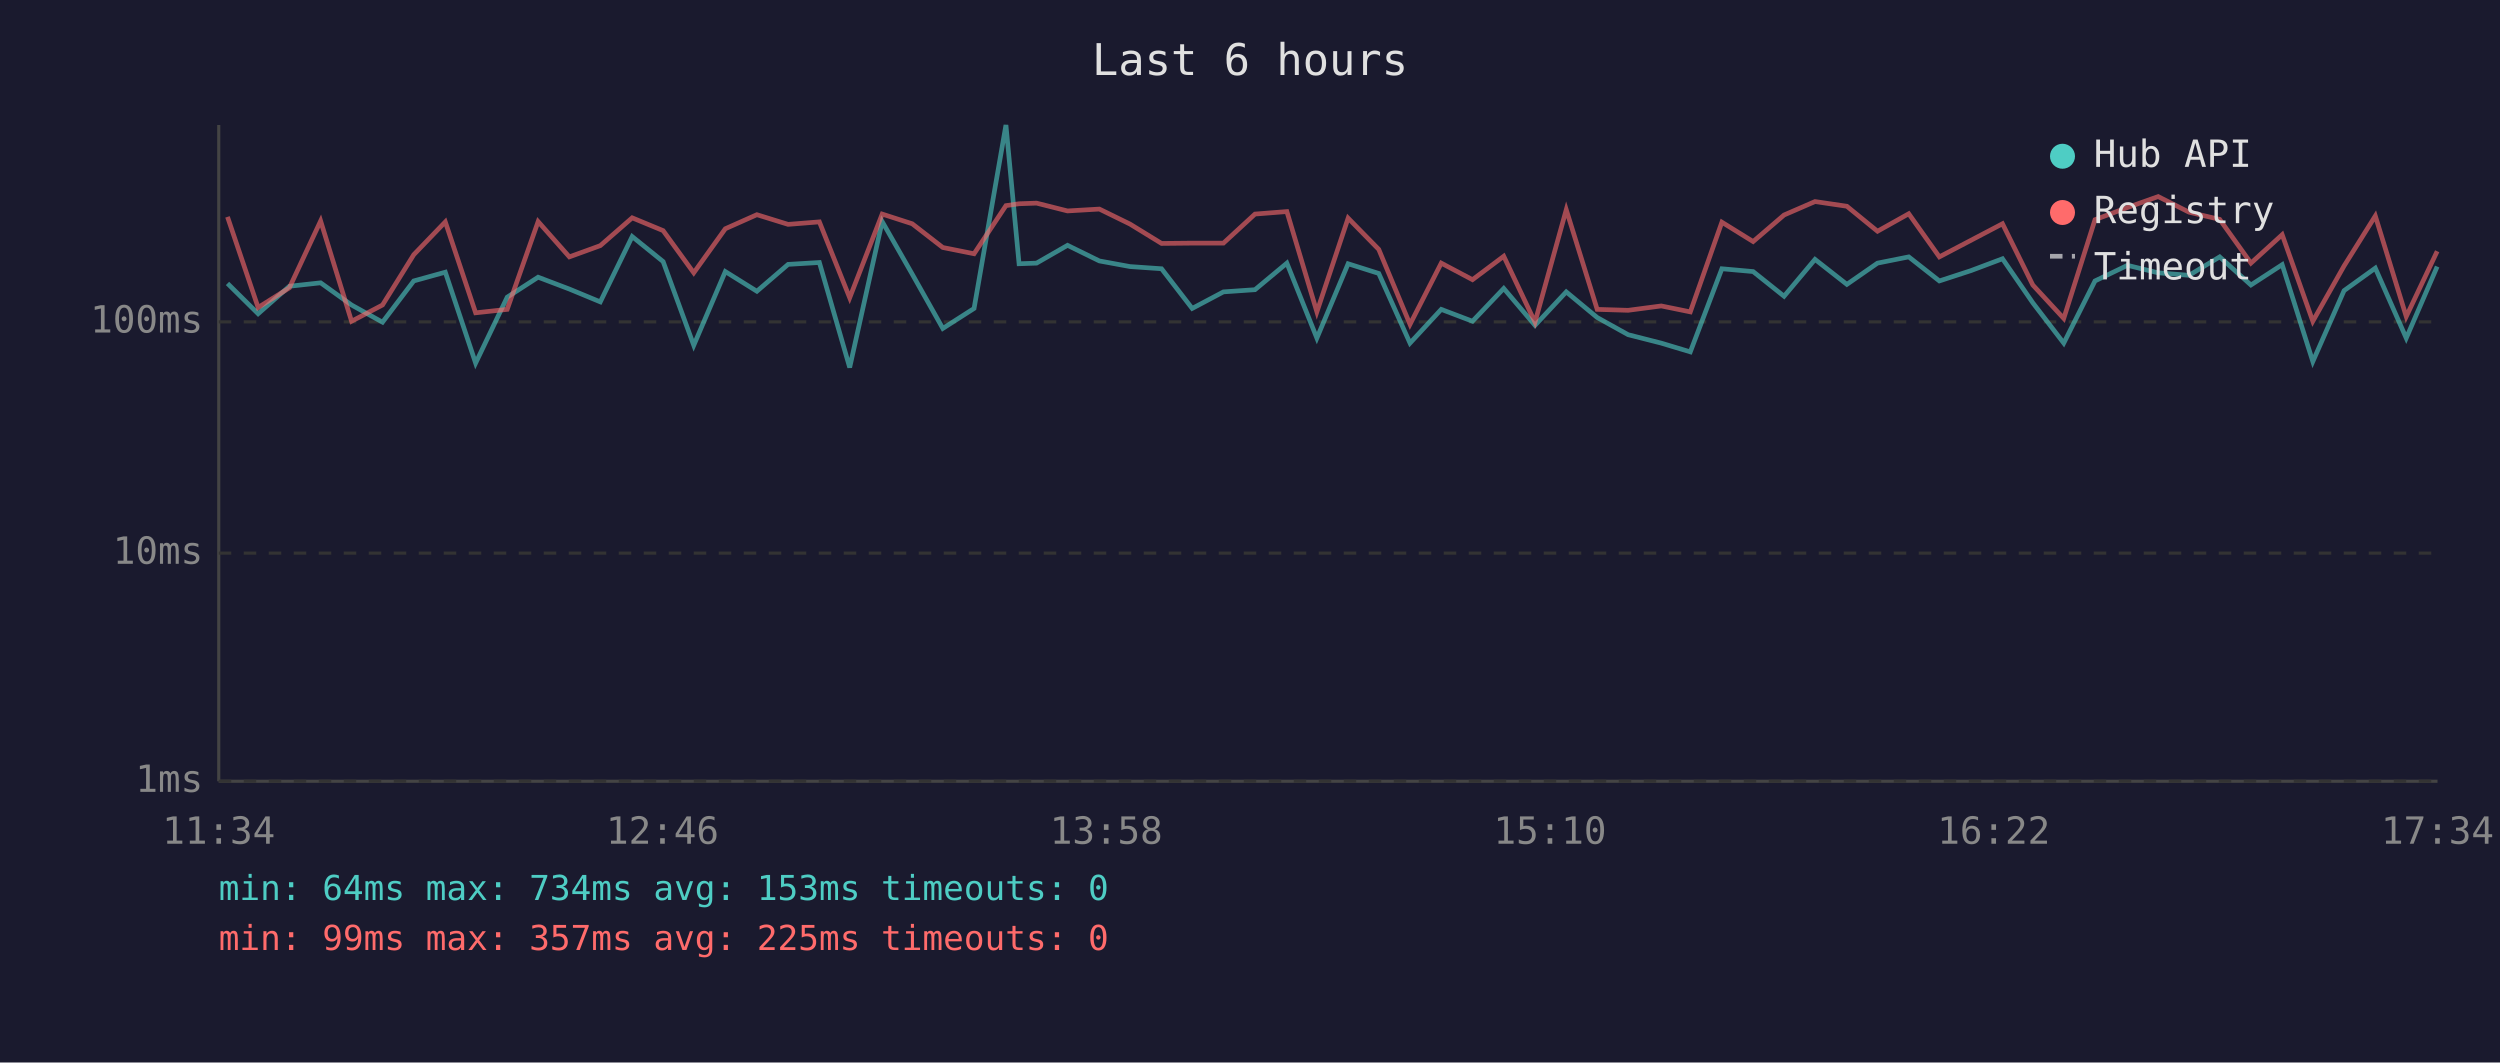
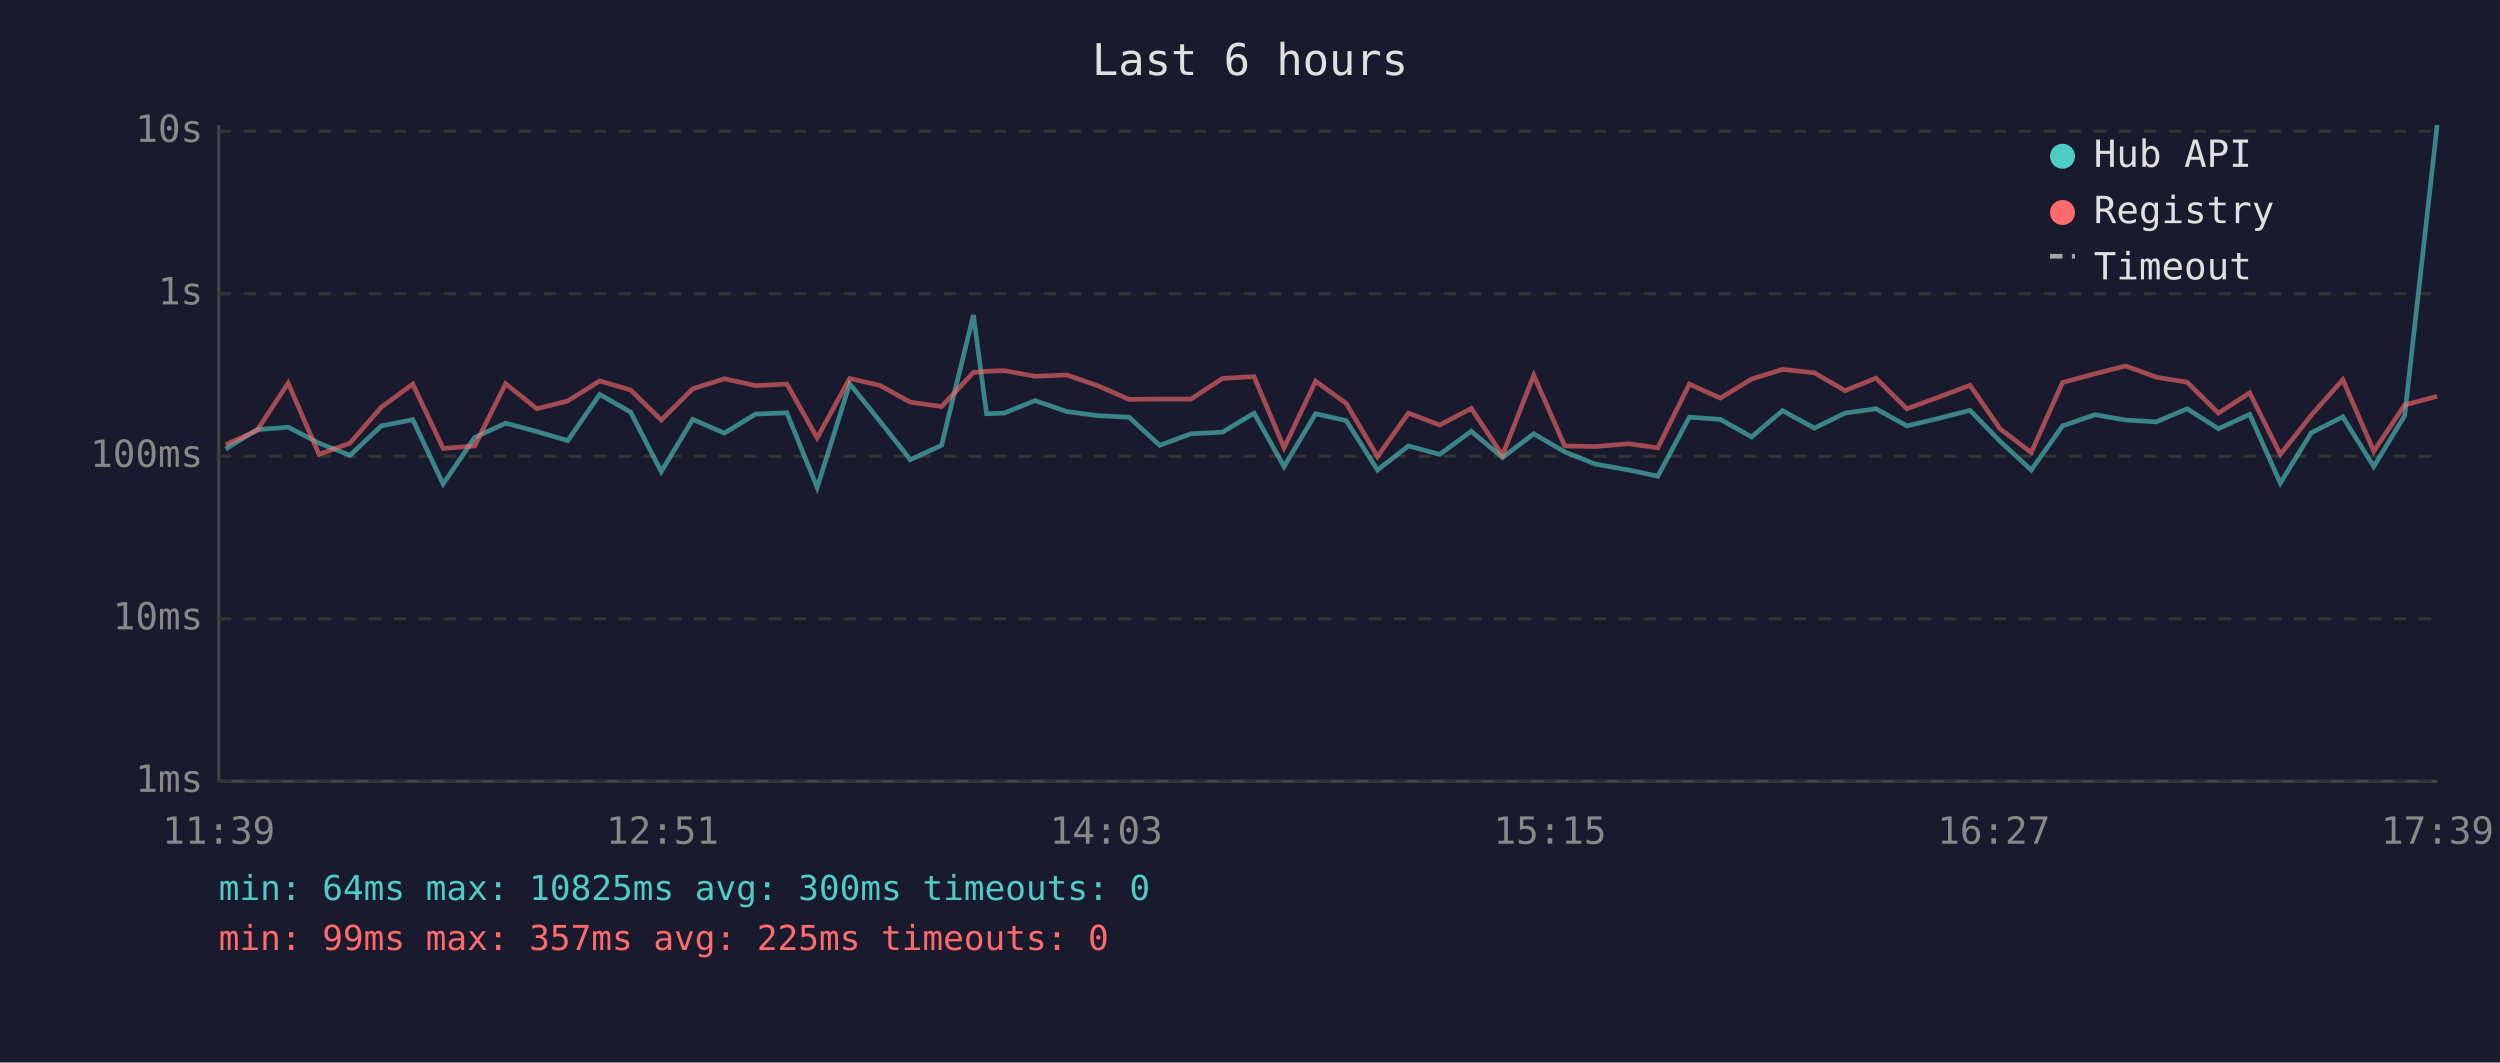
<svg xmlns="http://www.w3.org/2000/svg" viewBox="0 0 800 340" font-family="monospace" font-size="12">
  <rect width="800" height="340" fill="#1a1a2e" />
  <text x="400" y="24" fill="#e0e0e0" font-size="14" text-anchor="middle">Last 6 hours</text>
  <line x1="70" y1="40" x2="70" y2="250" stroke="#444" stroke-width="1" />
  <line x1="70" y1="250" x2="780" y2="250" stroke="#444" stroke-width="1" />
  <line x1="70" y1="250" x2="780" y2="250" stroke="#333" stroke-width="1" stroke-dasharray="4" />
  <text x="65" y="250" fill="#888" text-anchor="end" dominant-baseline="middle">1ms</text>
-   <line x1="70" y1="177" x2="780" y2="177" stroke="#333" stroke-width="1" stroke-dasharray="4" />
-   <text x="65" y="177" fill="#888" text-anchor="end" dominant-baseline="middle">10ms</text>
-   <line x1="70" y1="103" x2="780" y2="103" stroke="#333" stroke-width="1" stroke-dasharray="4" />
-   <text x="65" y="103" fill="#888" text-anchor="end" dominant-baseline="middle">100ms</text>
-   <text x="70" y="270" fill="#888" text-anchor="middle">11:34</text>
-   <text x="212" y="270" fill="#888" text-anchor="middle">12:46</text>
-   <text x="354" y="270" fill="#888" text-anchor="middle">13:58</text>
-   <text x="496" y="270" fill="#888" text-anchor="middle">15:10</text>
-   <text x="638" y="270" fill="#888" text-anchor="middle">16:22</text>
-   <text x="780" y="270" fill="#888" text-anchor="middle">17:34</text>
-   <polyline points="72.8,90.7 82.6,100.4 92.6,91.6 102.6,90.5 112.5,97.6 122.4,103.1 132.4,89.9 142.5,87.1 152.2,116.2 162.3,95.1 172.2,88.7 182.2,92.5 192.1,96.6 202.3,75.7 212.2,83.7 222.0,110.5 232.1,86.9 242.2,93.2 252.2,84.6 262.2,84.0 271.9,117.6 282.3,70.9 291.9,87.7 301.7,105.1 311.7,98.7 321.9,40.0 326.1,84.4 331.7,84.2 341.6,78.5 351.8,83.5 361.6,85.3 371.7,86.0 381.5,98.7 391.5,93.4 401.6,92.7 411.8,84.2 421.4,108.2 431.4,84.4 441.2,87.5 451.2,109.8 461.2,99.0 471.2,102.8 481.2,92.3 491.2,104.1 501.2,93.4 511.1,101.6 521.0,107.1 531.6,109.8 540.9,112.6 551.0,86.0 561.0,86.9 570.9,94.8 580.8,83.0 591.0,91.0 600.8,84.2 610.8,82.2 620.6,89.9 630.7,86.6 640.8,82.8 650.5,96.9 660.4,109.8 670.4,89.9 680.8,84.9 690.6,87.3 700.5,88.1 710.3,82.2 720.3,91.2 730.3,84.7 740.1,115.7 750.1,93.0 760.1,85.8 770.0,108.2 779.9,85.3" fill="none" stroke="#4ecdc4" stroke-width="1.5" opacity="0.6" />
-   <polyline points="72.8,69.4 82.6,98.4 92.6,92.1 102.6,70.7 112.5,102.8 122.4,97.6 132.4,81.5 142.5,71.0 152.2,100.1 162.3,99.0 172.2,70.9 182.2,82.2 192.1,78.6 202.3,69.7 212.2,73.8 222.0,87.3 232.1,73.2 242.2,68.7 252.2,71.8 262.2,71.0 271.9,95.3 282.3,68.5 291.9,71.6 301.7,79.2 311.7,81.2 321.9,65.8 326.1,65.2 331.7,65.0 341.6,67.5 351.8,66.9 361.6,71.7 371.7,77.9 381.5,77.8 391.5,77.8 401.6,68.5 411.8,67.7 421.4,99.8 431.4,69.8 441.2,79.8 451.2,103.8 461.2,84.2 471.2,89.5 481.2,82.0 491.2,103.1 501.2,67.1 511.1,99.0 521.0,99.3 531.6,97.9 540.9,99.8 551.0,71.1 561.0,77.3 570.9,68.8 580.8,64.5 591.0,66.0 600.8,74.0 610.8,68.4 620.6,82.2 630.7,76.9 640.8,71.6 650.5,91.2 660.4,101.9 670.4,70.3 680.8,66.4 690.6,62.9 700.5,67.9 710.3,70.2 720.3,84.2 730.3,75.1 740.1,102.8 750.1,85.1 760.1,69.1 770.0,101.3 779.9,80.4" fill="none" stroke="#ff6b6b" stroke-width="1.5" opacity="0.6" />
+   <line x1="70" y1="198" x2="780" y2="198" stroke="#333" stroke-width="1" stroke-dasharray="4" />
+   <text x="65" y="198" fill="#888" text-anchor="end" dominant-baseline="middle">10ms</text>
+   <line x1="70" y1="146" x2="780" y2="146" stroke="#333" stroke-width="1" stroke-dasharray="4" />
+   <text x="65" y="146" fill="#888" text-anchor="end" dominant-baseline="middle">100ms</text>
+   <line x1="70" y1="94" x2="780" y2="94" stroke="#333" stroke-width="1" stroke-dasharray="4" />
+   <text x="65" y="94" fill="#888" text-anchor="end" dominant-baseline="middle">1s</text>
+   <line x1="70" y1="42" x2="780" y2="42" stroke="#333" stroke-width="1" stroke-dasharray="4" />
+   <text x="65" y="42" fill="#888" text-anchor="end" dominant-baseline="middle">10s</text>
+   <text x="70" y="270" fill="#888" text-anchor="middle">11:39</text>
+   <text x="212" y="270" fill="#888" text-anchor="middle">12:51</text>
+   <text x="354" y="270" fill="#888" text-anchor="middle">14:03</text>
+   <text x="496" y="270" fill="#888" text-anchor="middle">15:15</text>
+   <text x="638" y="270" fill="#888" text-anchor="middle">16:27</text>
+   <text x="780" y="270" fill="#888" text-anchor="middle">17:39</text>
+   <polyline points="72.2,143.7 82.2,137.5 92.2,136.7 102.1,141.8 112.0,145.7 122.0,136.3 132.1,134.3 141.8,154.9 151.9,140.0 161.8,135.4 171.8,138.1 181.7,141.0 191.9,126.2 201.8,131.9 211.6,150.9 221.7,134.2 231.8,138.6 241.8,132.5 251.8,132.1 261.5,156.0 271.9,122.8 281.5,134.7 291.3,147.1 301.3,142.5 311.5,100.8 315.7,132.4 321.3,132.2 331.2,128.2 341.4,131.7 351.2,133.0 361.3,133.5 371.1,142.5 381.1,138.8 391.2,138.3 401.3,132.2 410.9,149.3 421.0,132.4 430.8,134.6 440.8,150.4 450.7,142.7 460.7,145.4 470.8,138.0 480.8,146.4 490.8,138.8 500.7,144.6 510.5,148.5 521.2,150.4 530.5,152.4 540.6,133.5 550.5,134.2 560.5,139.8 570.4,131.4 580.6,137.0 590.4,132.2 600.3,130.8 610.2,136.3 620.3,133.9 630.4,131.3 640.0,141.2 650.0,150.4 660.0,136.3 670.4,132.7 680.2,134.4 690.0,135.0 699.9,130.8 709.9,137.2 719.9,132.6 729.7,154.6 739.6,138.5 749.7,133.4 759.6,149.3 769.5,133.0 779.9,40.0" fill="none" stroke="#4ecdc4" stroke-width="1.5" opacity="0.6" />
+   <polyline points="72.2,142.3 82.2,137.8 92.2,122.6 102.1,145.4 112.0,141.8 122.0,130.3 132.1,122.9 141.8,143.5 151.9,142.7 161.8,122.8 171.8,130.8 181.7,128.3 191.9,121.9 201.8,124.8 211.6,134.4 221.7,124.4 231.8,121.2 241.8,123.4 251.8,122.9 261.5,140.1 271.9,121.1 281.5,123.3 291.3,128.7 301.3,130.1 311.5,119.2 315.7,118.8 321.3,118.6 331.2,120.4 341.4,120.0 351.2,123.4 361.3,127.8 371.1,127.7 381.1,127.7 391.2,121.1 401.3,120.5 410.9,143.3 421.0,122.0 430.8,129.1 440.8,146.1 450.7,132.2 460.7,136.0 470.8,130.7 480.8,145.7 490.8,120.1 500.7,142.7 510.5,142.9 521.2,142.0 530.5,143.3 540.6,122.9 550.5,127.4 560.5,121.3 570.4,118.2 580.6,119.3 590.4,125.0 600.3,121.0 610.2,130.8 620.3,127.1 630.4,123.3 640.0,137.2 650.0,144.8 660.0,122.4 670.4,119.6 680.2,117.1 690.0,120.7 699.9,122.3 709.9,132.2 719.9,125.7 729.7,145.4 739.6,132.9 749.7,121.5 759.6,144.4 769.5,129.6 779.9,126.8" fill="none" stroke="#ff6b6b" stroke-width="1.5" opacity="0.6" />
  <circle cx="660" cy="50" r="4" fill="#4ecdc4" />
  <text x="670" y="50" fill="#e0e0e0" dominant-baseline="middle">Hub API</text>
  <circle cx="660" cy="68" r="4" fill="#ff6b6b" />
  <text x="670" y="68" fill="#e0e0e0" dominant-baseline="middle">Registry</text>
  <line x1="656" y1="82" x2="664" y2="82" stroke="#e0e0e0" stroke-width="1.5" stroke-dasharray="4,3" opacity="0.7" />
  <text x="670" y="86" fill="#e0e0e0" dominant-baseline="middle">Timeout</text>
-   <text x="70" y="288" fill="#4ecdc4" font-size="11">min: 64ms  max: 734ms  avg: 153ms  timeouts: 0</text>
+   <text x="70" y="288" fill="#4ecdc4" font-size="11">min: 64ms  max: 10825ms  avg: 300ms  timeouts: 0</text>
  <text x="70" y="304" fill="#ff6b6b" font-size="11">min: 99ms  max: 357ms  avg: 225ms  timeouts: 0</text>
</svg>
